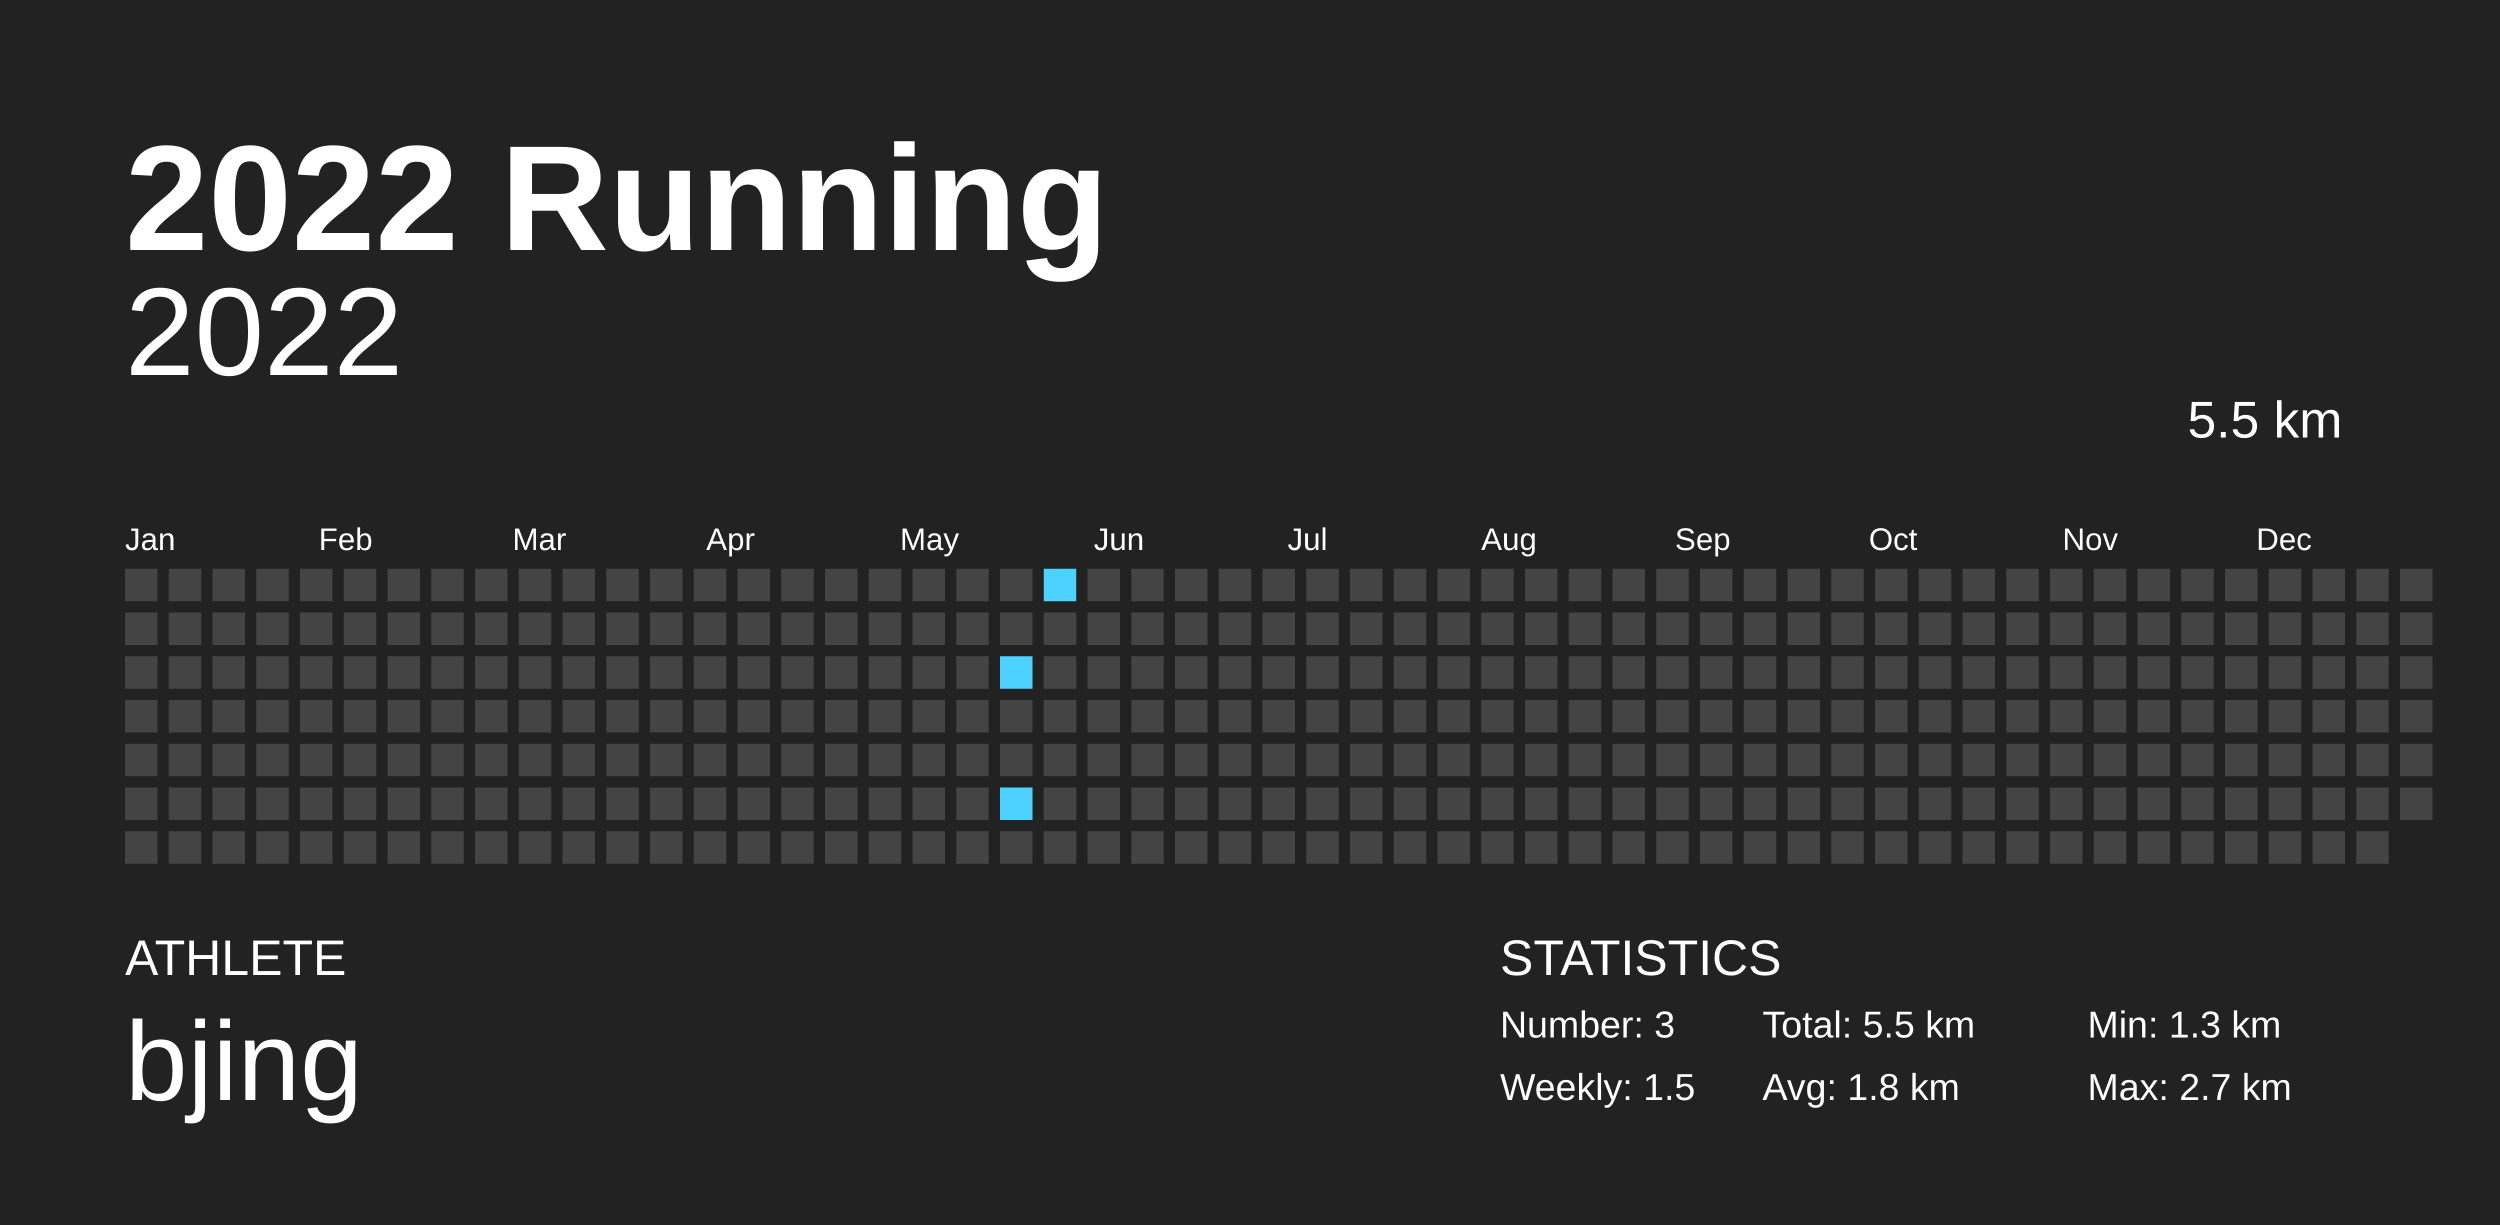
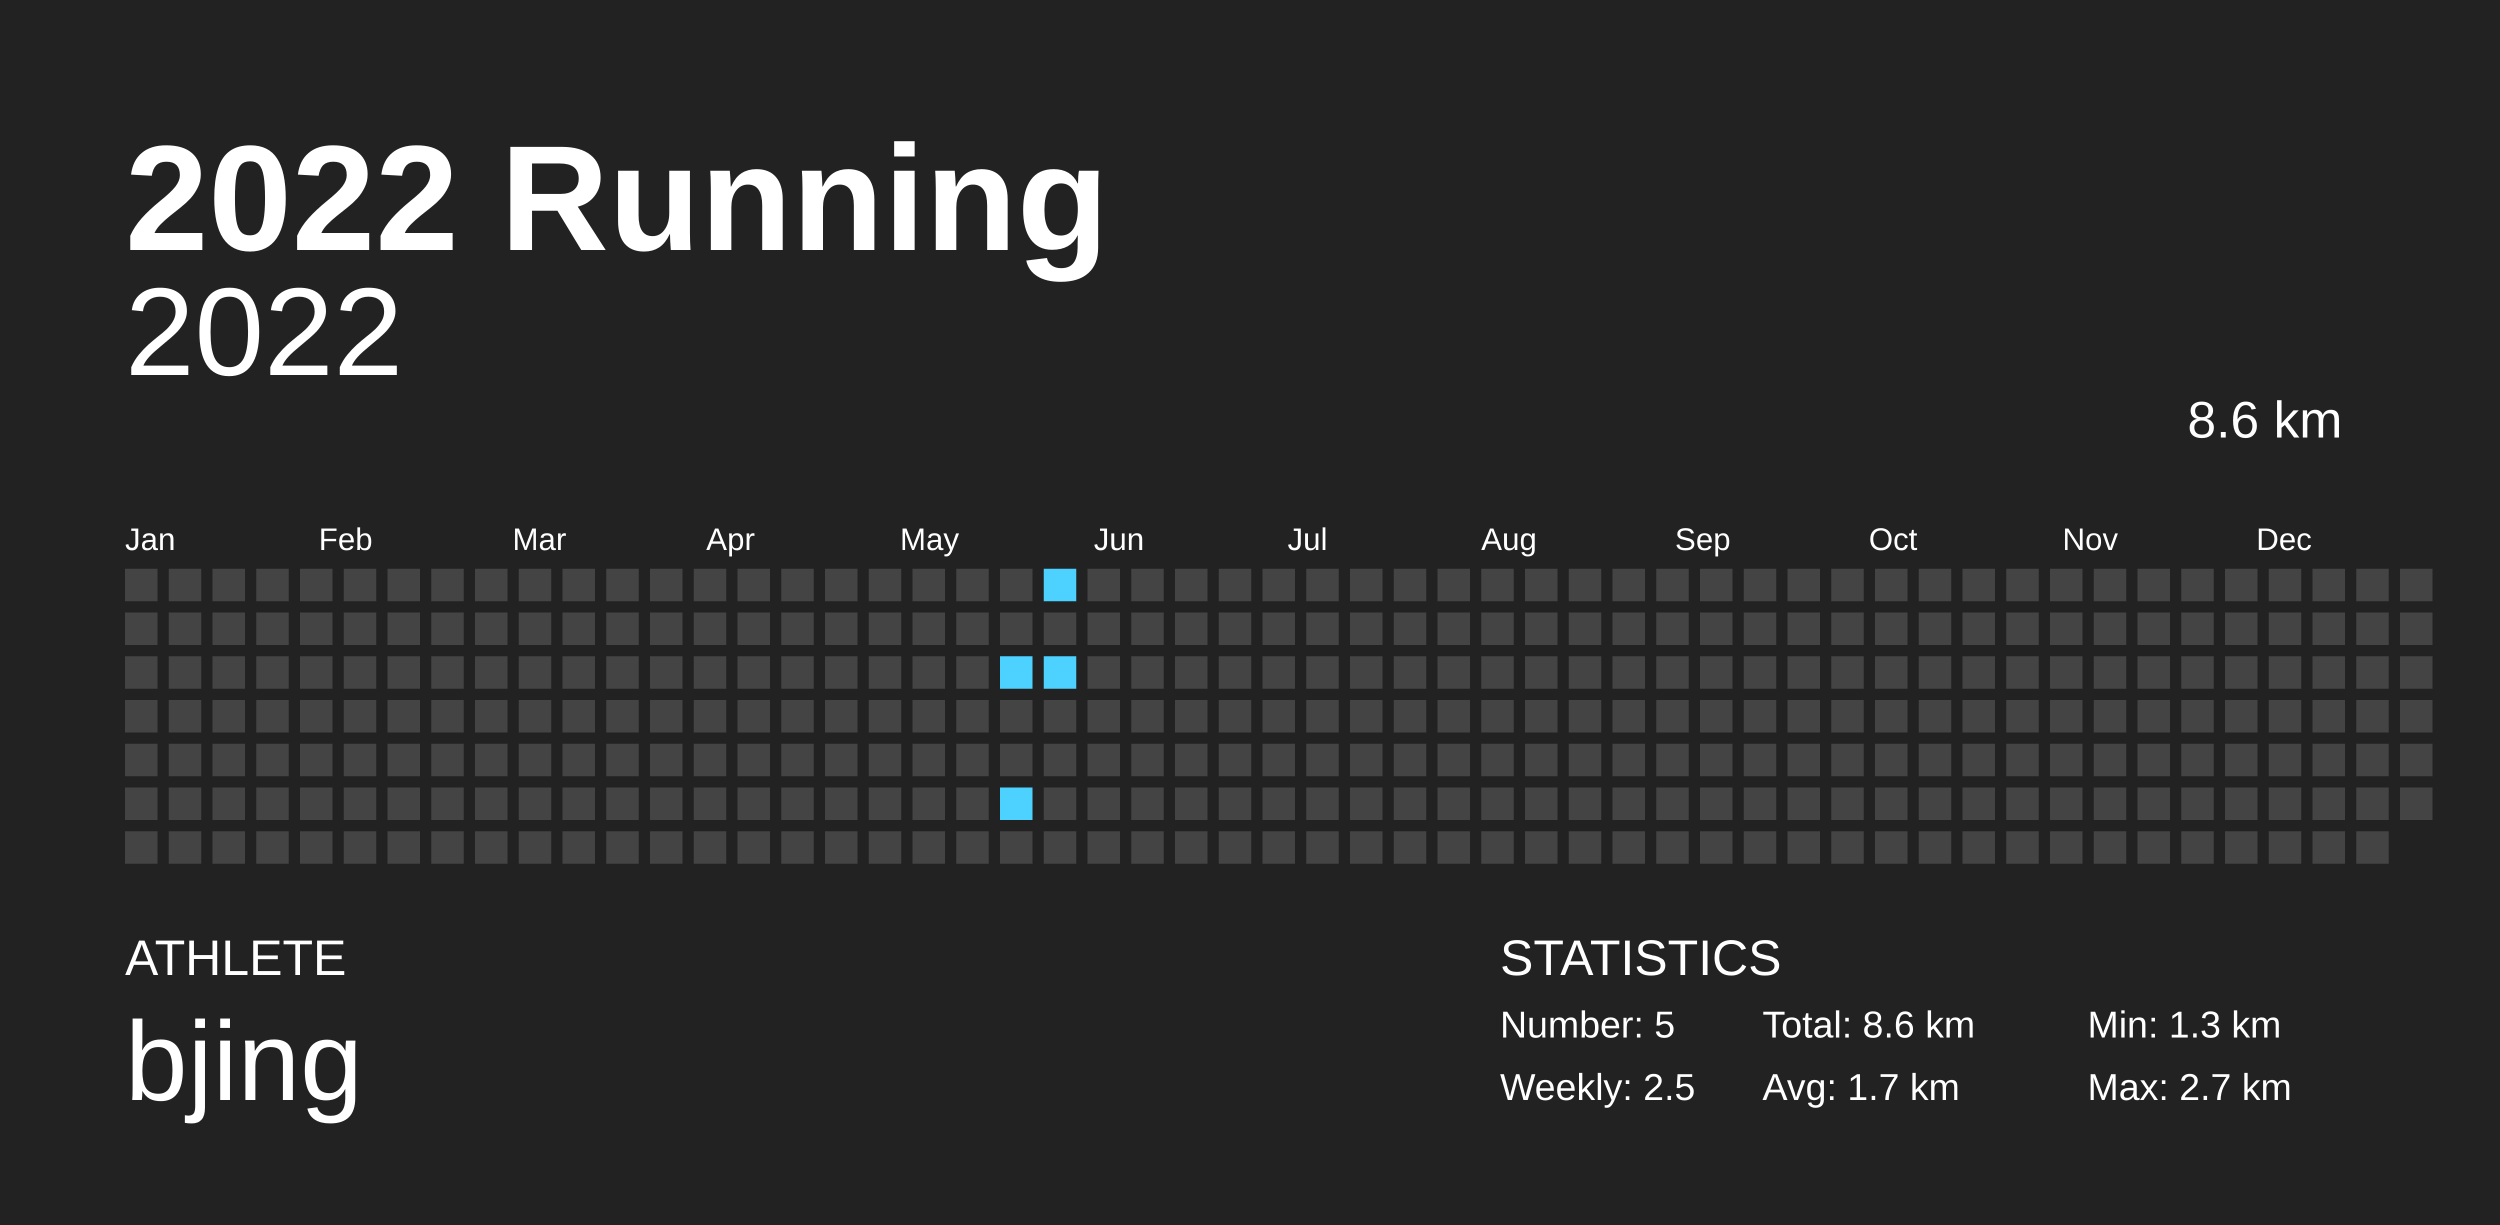
<svg xmlns="http://www.w3.org/2000/svg" baseProfile="full" height="98mm" version="1.1" viewBox="0,0,200,98" width="200mm">
  <defs />
  <rect fill="#222222" height="98" width="200" x="0" y="0" />
  <text fill="#FFFFFF" style="font-size:12px; font-family:Arial; font-weight:bold;" x="10" y="20">2022 Running</text>
  <text fill="#FFFFFF" style="font-size:4px; font-family:Arial" x="10" y="78">ATHLETE</text>
  <text fill="#FFFFFF" style="font-size:9px; font-family:Arial" x="10" y="88">bjing</text>
  <text fill="#FFFFFF" style="font-size:4px; font-family:Arial" x="120" y="78">STATISTICS</text>
-   <text fill="#FFFFFF" style="font-size:3px; font-family:Arial" x="120" y="83">Number: 3</text>
-   <text fill="#FFFFFF" style="font-size:3px; font-family:Arial" x="120" y="88">Weekly: 1.5</text>
-   <text fill="#FFFFFF" style="font-size:3px; font-family:Arial" x="141" y="83">Total: 5.5 km</text>
-   <text fill="#FFFFFF" style="font-size:3px; font-family:Arial" x="141" y="88">Avg: 1.8 km</text>
+   <text fill="#FFFFFF" style="font-size:3px; font-family:Arial" x="120" y="83">Number: 5</text>
+   <text fill="#FFFFFF" style="font-size:3px; font-family:Arial" x="120" y="88">Weekly: 2.5</text>
+   <text fill="#FFFFFF" style="font-size:3px; font-family:Arial" x="141" y="83">Total: 8.6 km</text>
+   <text fill="#FFFFFF" style="font-size:3px; font-family:Arial" x="141" y="88">Avg: 1.7 km</text>
  <text fill="#FFFFFF" style="font-size:3px; font-family:Arial" x="167" y="83">Min: 1.3 km</text>
  <text fill="#FFFFFF" style="font-size:3px; font-family:Arial" x="167" y="88">Max: 2.7 km</text>
  <text alignment-baseline="hanging" fill="#FFFFFF" style="font-size:10.0px; font-family:Arial;" x="10" y="30">2022</text>
-   <text alignment-baseline="hanging" fill="#FFFFFF" style="font-size:4.125px; font-family:Arial;" x="175" y="35">5.5 km</text>
+   <text alignment-baseline="hanging" fill="#FFFFFF" style="font-size:4.125px; font-family:Arial;" x="175" y="35">8.6 km</text>
  <text fill="#FFFFFF" style="font-size:2.5px; font-family:Arial" x="10.0" y="44">Jan</text>
  <text fill="#FFFFFF" style="font-size:2.5px; font-family:Arial" x="25.5" y="44">Feb</text>
  <text fill="#FFFFFF" style="font-size:2.5px; font-family:Arial" x="41.0" y="44">Mar</text>
  <text fill="#FFFFFF" style="font-size:2.5px; font-family:Arial" x="56.5" y="44">Apr</text>
  <text fill="#FFFFFF" style="font-size:2.5px; font-family:Arial" x="72.0" y="44">May</text>
  <text fill="#FFFFFF" style="font-size:2.5px; font-family:Arial" x="87.5" y="44">Jun</text>
  <text fill="#FFFFFF" style="font-size:2.5px; font-family:Arial" x="103.0" y="44">Jul</text>
  <text fill="#FFFFFF" style="font-size:2.5px; font-family:Arial" x="118.5" y="44">Aug</text>
  <text fill="#FFFFFF" style="font-size:2.5px; font-family:Arial" x="134.0" y="44">Sep</text>
  <text fill="#FFFFFF" style="font-size:2.5px; font-family:Arial" x="149.5" y="44">Oct</text>
  <text fill="#FFFFFF" style="font-size:2.5px; font-family:Arial" x="165.0" y="44">Nov</text>
  <text fill="#FFFFFF" style="font-size:2.5px; font-family:Arial" x="180.5" y="44">Dec</text>
  <rect fill="#444444" height="2.6" width="2.6" x="10.0" y="45.5" />
  <rect fill="#444444" height="2.6" width="2.6" x="10.0" y="49.0" />
  <rect fill="#444444" height="2.6" width="2.6" x="10.0" y="52.5" />
  <rect fill="#444444" height="2.6" width="2.6" x="10.0" y="56.0" />
  <rect fill="#444444" height="2.6" width="2.6" x="10.0" y="59.5" />
  <rect fill="#444444" height="2.6" width="2.6" x="10.0" y="63.0" />
  <rect fill="#444444" height="2.6" width="2.6" x="10.0" y="66.5" />
  <rect fill="#444444" height="2.6" width="2.6" x="13.5" y="45.5" />
  <rect fill="#444444" height="2.6" width="2.6" x="13.5" y="49.0" />
  <rect fill="#444444" height="2.6" width="2.6" x="13.5" y="52.5" />
  <rect fill="#444444" height="2.6" width="2.6" x="13.5" y="56.0" />
  <rect fill="#444444" height="2.6" width="2.6" x="13.5" y="59.5" />
  <rect fill="#444444" height="2.6" width="2.6" x="13.5" y="63.0" />
  <rect fill="#444444" height="2.6" width="2.6" x="13.5" y="66.5" />
  <rect fill="#444444" height="2.6" width="2.6" x="17.0" y="45.5" />
  <rect fill="#444444" height="2.6" width="2.6" x="17.0" y="49.0" />
  <rect fill="#444444" height="2.6" width="2.6" x="17.0" y="52.5" />
  <rect fill="#444444" height="2.6" width="2.6" x="17.0" y="56.0" />
  <rect fill="#444444" height="2.6" width="2.6" x="17.0" y="59.5" />
  <rect fill="#444444" height="2.6" width="2.6" x="17.0" y="63.0" />
  <rect fill="#444444" height="2.6" width="2.6" x="17.0" y="66.5" />
  <rect fill="#444444" height="2.6" width="2.6" x="20.5" y="45.5" />
  <rect fill="#444444" height="2.6" width="2.6" x="20.5" y="49.0" />
  <rect fill="#444444" height="2.6" width="2.6" x="20.5" y="52.5" />
  <rect fill="#444444" height="2.6" width="2.6" x="20.5" y="56.0" />
  <rect fill="#444444" height="2.6" width="2.6" x="20.5" y="59.5" />
  <rect fill="#444444" height="2.6" width="2.6" x="20.5" y="63.0" />
  <rect fill="#444444" height="2.6" width="2.6" x="20.5" y="66.5" />
  <rect fill="#444444" height="2.6" width="2.6" x="24.0" y="45.5" />
  <rect fill="#444444" height="2.6" width="2.6" x="24.0" y="49.0" />
  <rect fill="#444444" height="2.6" width="2.6" x="24.0" y="52.5" />
  <rect fill="#444444" height="2.6" width="2.6" x="24.0" y="56.0" />
  <rect fill="#444444" height="2.6" width="2.6" x="24.0" y="59.5" />
  <rect fill="#444444" height="2.6" width="2.6" x="24.0" y="63.0" />
  <rect fill="#444444" height="2.6" width="2.6" x="24.0" y="66.5" />
  <rect fill="#444444" height="2.6" width="2.6" x="27.5" y="45.5" />
  <rect fill="#444444" height="2.6" width="2.6" x="27.5" y="49.0" />
  <rect fill="#444444" height="2.6" width="2.6" x="27.5" y="52.5" />
  <rect fill="#444444" height="2.6" width="2.6" x="27.5" y="56.0" />
  <rect fill="#444444" height="2.6" width="2.6" x="27.5" y="59.5" />
  <rect fill="#444444" height="2.6" width="2.6" x="27.5" y="63.0" />
  <rect fill="#444444" height="2.6" width="2.6" x="27.5" y="66.5" />
  <rect fill="#444444" height="2.6" width="2.6" x="31.0" y="45.5" />
  <rect fill="#444444" height="2.6" width="2.6" x="31.0" y="49.0" />
  <rect fill="#444444" height="2.6" width="2.6" x="31.0" y="52.5" />
  <rect fill="#444444" height="2.6" width="2.6" x="31.0" y="56.0" />
  <rect fill="#444444" height="2.6" width="2.6" x="31.0" y="59.5" />
  <rect fill="#444444" height="2.6" width="2.6" x="31.0" y="63.0" />
  <rect fill="#444444" height="2.6" width="2.6" x="31.0" y="66.5" />
  <rect fill="#444444" height="2.6" width="2.6" x="34.5" y="45.5" />
  <rect fill="#444444" height="2.6" width="2.6" x="34.5" y="49.0" />
  <rect fill="#444444" height="2.6" width="2.6" x="34.5" y="52.5" />
  <rect fill="#444444" height="2.6" width="2.6" x="34.5" y="56.0" />
  <rect fill="#444444" height="2.6" width="2.6" x="34.5" y="59.5" />
  <rect fill="#444444" height="2.6" width="2.6" x="34.5" y="63.0" />
  <rect fill="#444444" height="2.6" width="2.6" x="34.5" y="66.5" />
  <rect fill="#444444" height="2.6" width="2.6" x="38.0" y="45.5" />
  <rect fill="#444444" height="2.6" width="2.6" x="38.0" y="49.0" />
  <rect fill="#444444" height="2.6" width="2.6" x="38.0" y="52.5" />
  <rect fill="#444444" height="2.6" width="2.6" x="38.0" y="56.0" />
  <rect fill="#444444" height="2.6" width="2.6" x="38.0" y="59.5" />
  <rect fill="#444444" height="2.6" width="2.6" x="38.0" y="63.0" />
  <rect fill="#444444" height="2.6" width="2.6" x="38.0" y="66.5" />
  <rect fill="#444444" height="2.6" width="2.6" x="41.5" y="45.5" />
  <rect fill="#444444" height="2.6" width="2.6" x="41.5" y="49.0" />
  <rect fill="#444444" height="2.6" width="2.6" x="41.5" y="52.5" />
  <rect fill="#444444" height="2.6" width="2.6" x="41.5" y="56.0" />
  <rect fill="#444444" height="2.6" width="2.6" x="41.5" y="59.5" />
  <rect fill="#444444" height="2.6" width="2.6" x="41.5" y="63.0" />
  <rect fill="#444444" height="2.6" width="2.6" x="41.5" y="66.5" />
  <rect fill="#444444" height="2.6" width="2.6" x="45.0" y="45.5" />
  <rect fill="#444444" height="2.6" width="2.6" x="45.0" y="49.0" />
  <rect fill="#444444" height="2.6" width="2.6" x="45.0" y="52.5" />
  <rect fill="#444444" height="2.6" width="2.6" x="45.0" y="56.0" />
  <rect fill="#444444" height="2.6" width="2.6" x="45.0" y="59.5" />
  <rect fill="#444444" height="2.6" width="2.6" x="45.0" y="63.0" />
  <rect fill="#444444" height="2.6" width="2.6" x="45.0" y="66.5" />
  <rect fill="#444444" height="2.6" width="2.6" x="48.5" y="45.5" />
  <rect fill="#444444" height="2.6" width="2.6" x="48.5" y="49.0" />
  <rect fill="#444444" height="2.6" width="2.6" x="48.5" y="52.5" />
  <rect fill="#444444" height="2.6" width="2.6" x="48.5" y="56.0" />
  <rect fill="#444444" height="2.6" width="2.6" x="48.5" y="59.5" />
  <rect fill="#444444" height="2.6" width="2.6" x="48.5" y="63.0" />
  <rect fill="#444444" height="2.6" width="2.6" x="48.5" y="66.5" />
  <rect fill="#444444" height="2.6" width="2.6" x="52.0" y="45.5" />
  <rect fill="#444444" height="2.6" width="2.6" x="52.0" y="49.0" />
  <rect fill="#444444" height="2.6" width="2.6" x="52.0" y="52.5" />
  <rect fill="#444444" height="2.6" width="2.6" x="52.0" y="56.0" />
  <rect fill="#444444" height="2.6" width="2.6" x="52.0" y="59.5" />
  <rect fill="#444444" height="2.6" width="2.6" x="52.0" y="63.0" />
  <rect fill="#444444" height="2.6" width="2.6" x="52.0" y="66.5" />
  <rect fill="#444444" height="2.6" width="2.6" x="55.5" y="45.5" />
  <rect fill="#444444" height="2.6" width="2.6" x="55.5" y="49.0" />
  <rect fill="#444444" height="2.6" width="2.6" x="55.5" y="52.5" />
  <rect fill="#444444" height="2.6" width="2.6" x="55.5" y="56.0" />
  <rect fill="#444444" height="2.6" width="2.6" x="55.5" y="59.5" />
  <rect fill="#444444" height="2.6" width="2.6" x="55.5" y="63.0" />
  <rect fill="#444444" height="2.6" width="2.6" x="55.5" y="66.5" />
  <rect fill="#444444" height="2.6" width="2.6" x="59.0" y="45.5" />
  <rect fill="#444444" height="2.6" width="2.6" x="59.0" y="49.0" />
  <rect fill="#444444" height="2.6" width="2.6" x="59.0" y="52.5" />
  <rect fill="#444444" height="2.6" width="2.6" x="59.0" y="56.0" />
  <rect fill="#444444" height="2.6" width="2.6" x="59.0" y="59.5" />
  <rect fill="#444444" height="2.6" width="2.6" x="59.0" y="63.0" />
  <rect fill="#444444" height="2.6" width="2.6" x="59.0" y="66.5" />
  <rect fill="#444444" height="2.6" width="2.6" x="62.5" y="45.5" />
  <rect fill="#444444" height="2.6" width="2.6" x="62.5" y="49.0" />
  <rect fill="#444444" height="2.6" width="2.6" x="62.5" y="52.5" />
  <rect fill="#444444" height="2.6" width="2.6" x="62.5" y="56.0" />
  <rect fill="#444444" height="2.6" width="2.6" x="62.5" y="59.5" />
  <rect fill="#444444" height="2.6" width="2.6" x="62.5" y="63.0" />
  <rect fill="#444444" height="2.6" width="2.6" x="62.5" y="66.5" />
  <rect fill="#444444" height="2.6" width="2.6" x="66.0" y="45.5" />
  <rect fill="#444444" height="2.6" width="2.6" x="66.0" y="49.0" />
  <rect fill="#444444" height="2.6" width="2.6" x="66.0" y="52.5" />
  <rect fill="#444444" height="2.6" width="2.6" x="66.0" y="56.0" />
  <rect fill="#444444" height="2.6" width="2.6" x="66.0" y="59.5" />
  <rect fill="#444444" height="2.6" width="2.6" x="66.0" y="63.0" />
  <rect fill="#444444" height="2.6" width="2.6" x="66.0" y="66.5" />
  <rect fill="#444444" height="2.6" width="2.6" x="69.5" y="45.5" />
  <rect fill="#444444" height="2.6" width="2.6" x="69.5" y="49.0" />
  <rect fill="#444444" height="2.6" width="2.6" x="69.5" y="52.5" />
  <rect fill="#444444" height="2.6" width="2.6" x="69.5" y="56.0" />
  <rect fill="#444444" height="2.6" width="2.6" x="69.5" y="59.5" />
  <rect fill="#444444" height="2.6" width="2.6" x="69.5" y="63.0" />
  <rect fill="#444444" height="2.6" width="2.6" x="69.5" y="66.5" />
  <rect fill="#444444" height="2.6" width="2.6" x="73.0" y="45.5" />
  <rect fill="#444444" height="2.6" width="2.6" x="73.0" y="49.0" />
  <rect fill="#444444" height="2.6" width="2.6" x="73.0" y="52.5" />
  <rect fill="#444444" height="2.6" width="2.6" x="73.0" y="56.0" />
  <rect fill="#444444" height="2.6" width="2.6" x="73.0" y="59.5" />
  <rect fill="#444444" height="2.6" width="2.6" x="73.0" y="63.0" />
  <rect fill="#444444" height="2.6" width="2.6" x="73.0" y="66.5" />
  <rect fill="#444444" height="2.6" width="2.6" x="76.5" y="45.5" />
  <rect fill="#444444" height="2.6" width="2.6" x="76.5" y="49.0" />
  <rect fill="#444444" height="2.6" width="2.6" x="76.5" y="52.5" />
  <rect fill="#444444" height="2.6" width="2.6" x="76.5" y="56.0" />
  <rect fill="#444444" height="2.6" width="2.6" x="76.5" y="59.5" />
  <rect fill="#444444" height="2.6" width="2.6" x="76.5" y="63.0" />
  <rect fill="#444444" height="2.6" width="2.6" x="76.5" y="66.5" />
  <rect fill="#444444" height="2.6" width="2.6" x="80.0" y="45.5" />
  <rect fill="#444444" height="2.6" width="2.6" x="80.0" y="49.0" />
  <rect fill="#4dd2ff" height="2.6" width="2.6" x="80.0" y="52.5" />
  <rect fill="#444444" height="2.6" width="2.6" x="80.0" y="56.0" />
  <rect fill="#444444" height="2.6" width="2.6" x="80.0" y="59.5" />
  <rect fill="#4dd2ff" height="2.6" width="2.6" x="80.0" y="63.0" />
  <rect fill="#444444" height="2.6" width="2.6" x="80.0" y="66.5" />
  <rect fill="#4dd2ff" height="2.6" width="2.6" x="83.5" y="45.5" />
  <rect fill="#444444" height="2.6" width="2.6" x="83.5" y="49.0" />
-   <rect fill="#444444" height="2.6" width="2.6" x="83.5" y="52.5" />
+   <rect fill="#4dd2ff" height="2.6" width="2.6" x="83.5" y="52.5" />
  <rect fill="#444444" height="2.6" width="2.6" x="83.5" y="56.0" />
  <rect fill="#444444" height="2.6" width="2.6" x="83.5" y="59.5" />
  <rect fill="#444444" height="2.6" width="2.6" x="83.5" y="63.0" />
  <rect fill="#444444" height="2.6" width="2.6" x="83.5" y="66.5" />
  <rect fill="#444444" height="2.6" width="2.6" x="87.0" y="45.5" />
  <rect fill="#444444" height="2.6" width="2.6" x="87.0" y="49.0" />
  <rect fill="#444444" height="2.6" width="2.6" x="87.0" y="52.5" />
  <rect fill="#444444" height="2.6" width="2.6" x="87.0" y="56.0" />
  <rect fill="#444444" height="2.6" width="2.6" x="87.0" y="59.5" />
  <rect fill="#444444" height="2.6" width="2.6" x="87.0" y="63.0" />
  <rect fill="#444444" height="2.6" width="2.6" x="87.0" y="66.5" />
  <rect fill="#444444" height="2.6" width="2.6" x="90.5" y="45.5" />
  <rect fill="#444444" height="2.6" width="2.6" x="90.5" y="49.0" />
  <rect fill="#444444" height="2.6" width="2.6" x="90.5" y="52.5" />
  <rect fill="#444444" height="2.6" width="2.6" x="90.5" y="56.0" />
  <rect fill="#444444" height="2.6" width="2.6" x="90.5" y="59.5" />
  <rect fill="#444444" height="2.6" width="2.6" x="90.5" y="63.0" />
  <rect fill="#444444" height="2.6" width="2.6" x="90.5" y="66.5" />
  <rect fill="#444444" height="2.6" width="2.6" x="94.0" y="45.5" />
  <rect fill="#444444" height="2.6" width="2.6" x="94.0" y="49.0" />
  <rect fill="#444444" height="2.6" width="2.6" x="94.0" y="52.5" />
  <rect fill="#444444" height="2.6" width="2.6" x="94.0" y="56.0" />
  <rect fill="#444444" height="2.6" width="2.6" x="94.0" y="59.5" />
  <rect fill="#444444" height="2.6" width="2.6" x="94.0" y="63.0" />
  <rect fill="#444444" height="2.6" width="2.6" x="94.0" y="66.5" />
  <rect fill="#444444" height="2.6" width="2.6" x="97.5" y="45.5" />
  <rect fill="#444444" height="2.6" width="2.6" x="97.5" y="49.0" />
  <rect fill="#444444" height="2.6" width="2.6" x="97.5" y="52.5" />
  <rect fill="#444444" height="2.6" width="2.6" x="97.5" y="56.0" />
  <rect fill="#444444" height="2.6" width="2.6" x="97.5" y="59.5" />
  <rect fill="#444444" height="2.6" width="2.6" x="97.5" y="63.0" />
  <rect fill="#444444" height="2.6" width="2.6" x="97.5" y="66.5" />
  <rect fill="#444444" height="2.6" width="2.6" x="101.0" y="45.5" />
  <rect fill="#444444" height="2.6" width="2.6" x="101.0" y="49.0" />
  <rect fill="#444444" height="2.6" width="2.6" x="101.0" y="52.5" />
  <rect fill="#444444" height="2.6" width="2.6" x="101.0" y="56.0" />
  <rect fill="#444444" height="2.6" width="2.6" x="101.0" y="59.5" />
  <rect fill="#444444" height="2.6" width="2.6" x="101.0" y="63.0" />
  <rect fill="#444444" height="2.6" width="2.6" x="101.0" y="66.5" />
  <rect fill="#444444" height="2.6" width="2.6" x="104.5" y="45.5" />
  <rect fill="#444444" height="2.6" width="2.6" x="104.5" y="49.0" />
  <rect fill="#444444" height="2.6" width="2.6" x="104.5" y="52.5" />
  <rect fill="#444444" height="2.6" width="2.6" x="104.5" y="56.0" />
  <rect fill="#444444" height="2.6" width="2.6" x="104.5" y="59.5" />
  <rect fill="#444444" height="2.6" width="2.6" x="104.5" y="63.0" />
  <rect fill="#444444" height="2.6" width="2.6" x="104.5" y="66.5" />
  <rect fill="#444444" height="2.6" width="2.6" x="108.0" y="45.5" />
  <rect fill="#444444" height="2.6" width="2.6" x="108.0" y="49.0" />
  <rect fill="#444444" height="2.6" width="2.6" x="108.0" y="52.5" />
  <rect fill="#444444" height="2.6" width="2.6" x="108.0" y="56.0" />
  <rect fill="#444444" height="2.6" width="2.6" x="108.0" y="59.5" />
  <rect fill="#444444" height="2.6" width="2.6" x="108.0" y="63.0" />
  <rect fill="#444444" height="2.6" width="2.6" x="108.0" y="66.5" />
  <rect fill="#444444" height="2.6" width="2.6" x="111.5" y="45.5" />
  <rect fill="#444444" height="2.6" width="2.6" x="111.5" y="49.0" />
  <rect fill="#444444" height="2.6" width="2.6" x="111.5" y="52.5" />
  <rect fill="#444444" height="2.6" width="2.6" x="111.5" y="56.0" />
  <rect fill="#444444" height="2.6" width="2.6" x="111.5" y="59.5" />
  <rect fill="#444444" height="2.6" width="2.6" x="111.5" y="63.0" />
  <rect fill="#444444" height="2.6" width="2.6" x="111.5" y="66.5" />
  <rect fill="#444444" height="2.6" width="2.6" x="115.0" y="45.5" />
  <rect fill="#444444" height="2.6" width="2.6" x="115.0" y="49.0" />
  <rect fill="#444444" height="2.6" width="2.6" x="115.0" y="52.5" />
  <rect fill="#444444" height="2.6" width="2.6" x="115.0" y="56.0" />
  <rect fill="#444444" height="2.6" width="2.6" x="115.0" y="59.5" />
  <rect fill="#444444" height="2.6" width="2.6" x="115.0" y="63.0" />
  <rect fill="#444444" height="2.6" width="2.6" x="115.0" y="66.5" />
  <rect fill="#444444" height="2.6" width="2.6" x="118.5" y="45.5" />
  <rect fill="#444444" height="2.6" width="2.6" x="118.5" y="49.0" />
  <rect fill="#444444" height="2.6" width="2.6" x="118.5" y="52.5" />
  <rect fill="#444444" height="2.6" width="2.6" x="118.5" y="56.0" />
  <rect fill="#444444" height="2.6" width="2.6" x="118.5" y="59.5" />
  <rect fill="#444444" height="2.6" width="2.6" x="118.5" y="63.0" />
  <rect fill="#444444" height="2.6" width="2.6" x="118.5" y="66.5" />
  <rect fill="#444444" height="2.6" width="2.6" x="122.0" y="45.5" />
  <rect fill="#444444" height="2.6" width="2.6" x="122.0" y="49.0" />
  <rect fill="#444444" height="2.6" width="2.6" x="122.0" y="52.5" />
  <rect fill="#444444" height="2.6" width="2.6" x="122.0" y="56.0" />
  <rect fill="#444444" height="2.6" width="2.6" x="122.0" y="59.5" />
  <rect fill="#444444" height="2.6" width="2.6" x="122.0" y="63.0" />
  <rect fill="#444444" height="2.6" width="2.6" x="122.0" y="66.5" />
  <rect fill="#444444" height="2.6" width="2.6" x="125.5" y="45.5" />
  <rect fill="#444444" height="2.6" width="2.6" x="125.5" y="49.0" />
  <rect fill="#444444" height="2.6" width="2.6" x="125.5" y="52.5" />
  <rect fill="#444444" height="2.6" width="2.6" x="125.5" y="56.0" />
  <rect fill="#444444" height="2.6" width="2.6" x="125.5" y="59.5" />
  <rect fill="#444444" height="2.6" width="2.6" x="125.5" y="63.0" />
  <rect fill="#444444" height="2.6" width="2.6" x="125.5" y="66.5" />
  <rect fill="#444444" height="2.6" width="2.6" x="129.0" y="45.5" />
  <rect fill="#444444" height="2.6" width="2.6" x="129.0" y="49.0" />
  <rect fill="#444444" height="2.6" width="2.6" x="129.0" y="52.5" />
  <rect fill="#444444" height="2.6" width="2.6" x="129.0" y="56.0" />
  <rect fill="#444444" height="2.6" width="2.6" x="129.0" y="59.5" />
  <rect fill="#444444" height="2.6" width="2.6" x="129.0" y="63.0" />
  <rect fill="#444444" height="2.6" width="2.6" x="129.0" y="66.5" />
  <rect fill="#444444" height="2.6" width="2.6" x="132.5" y="45.5" />
  <rect fill="#444444" height="2.6" width="2.6" x="132.5" y="49.0" />
  <rect fill="#444444" height="2.6" width="2.6" x="132.5" y="52.5" />
  <rect fill="#444444" height="2.6" width="2.6" x="132.5" y="56.0" />
  <rect fill="#444444" height="2.6" width="2.6" x="132.5" y="59.5" />
  <rect fill="#444444" height="2.6" width="2.6" x="132.5" y="63.0" />
  <rect fill="#444444" height="2.6" width="2.6" x="132.5" y="66.5" />
  <rect fill="#444444" height="2.6" width="2.6" x="136.0" y="45.5" />
  <rect fill="#444444" height="2.6" width="2.6" x="136.0" y="49.0" />
  <rect fill="#444444" height="2.6" width="2.6" x="136.0" y="52.5" />
  <rect fill="#444444" height="2.6" width="2.6" x="136.0" y="56.0" />
  <rect fill="#444444" height="2.6" width="2.6" x="136.0" y="59.5" />
  <rect fill="#444444" height="2.6" width="2.6" x="136.0" y="63.0" />
  <rect fill="#444444" height="2.6" width="2.6" x="136.0" y="66.5" />
  <rect fill="#444444" height="2.6" width="2.6" x="139.5" y="45.5" />
  <rect fill="#444444" height="2.6" width="2.6" x="139.5" y="49.0" />
  <rect fill="#444444" height="2.6" width="2.6" x="139.5" y="52.5" />
  <rect fill="#444444" height="2.6" width="2.6" x="139.5" y="56.0" />
  <rect fill="#444444" height="2.6" width="2.6" x="139.5" y="59.5" />
  <rect fill="#444444" height="2.6" width="2.6" x="139.5" y="63.0" />
  <rect fill="#444444" height="2.6" width="2.6" x="139.5" y="66.5" />
  <rect fill="#444444" height="2.6" width="2.6" x="143.0" y="45.5" />
  <rect fill="#444444" height="2.6" width="2.6" x="143.0" y="49.0" />
  <rect fill="#444444" height="2.6" width="2.6" x="143.0" y="52.5" />
  <rect fill="#444444" height="2.6" width="2.6" x="143.0" y="56.0" />
  <rect fill="#444444" height="2.6" width="2.6" x="143.0" y="59.5" />
  <rect fill="#444444" height="2.6" width="2.6" x="143.0" y="63.0" />
  <rect fill="#444444" height="2.6" width="2.6" x="143.0" y="66.5" />
  <rect fill="#444444" height="2.6" width="2.6" x="146.5" y="45.5" />
  <rect fill="#444444" height="2.6" width="2.6" x="146.5" y="49.0" />
  <rect fill="#444444" height="2.6" width="2.6" x="146.5" y="52.5" />
  <rect fill="#444444" height="2.6" width="2.6" x="146.5" y="56.0" />
  <rect fill="#444444" height="2.6" width="2.6" x="146.5" y="59.5" />
  <rect fill="#444444" height="2.6" width="2.6" x="146.5" y="63.0" />
  <rect fill="#444444" height="2.6" width="2.6" x="146.5" y="66.5" />
  <rect fill="#444444" height="2.6" width="2.6" x="150.0" y="45.5" />
  <rect fill="#444444" height="2.6" width="2.6" x="150.0" y="49.0" />
  <rect fill="#444444" height="2.6" width="2.6" x="150.0" y="52.5" />
  <rect fill="#444444" height="2.6" width="2.6" x="150.0" y="56.0" />
  <rect fill="#444444" height="2.6" width="2.6" x="150.0" y="59.5" />
  <rect fill="#444444" height="2.6" width="2.6" x="150.0" y="63.0" />
  <rect fill="#444444" height="2.6" width="2.6" x="150.0" y="66.5" />
  <rect fill="#444444" height="2.6" width="2.6" x="153.5" y="45.5" />
  <rect fill="#444444" height="2.6" width="2.6" x="153.5" y="49.0" />
  <rect fill="#444444" height="2.6" width="2.6" x="153.5" y="52.5" />
  <rect fill="#444444" height="2.6" width="2.6" x="153.5" y="56.0" />
  <rect fill="#444444" height="2.6" width="2.6" x="153.5" y="59.5" />
  <rect fill="#444444" height="2.6" width="2.6" x="153.5" y="63.0" />
  <rect fill="#444444" height="2.6" width="2.6" x="153.5" y="66.5" />
  <rect fill="#444444" height="2.6" width="2.6" x="157.0" y="45.5" />
  <rect fill="#444444" height="2.6" width="2.6" x="157.0" y="49.0" />
  <rect fill="#444444" height="2.6" width="2.6" x="157.0" y="52.5" />
  <rect fill="#444444" height="2.6" width="2.6" x="157.0" y="56.0" />
  <rect fill="#444444" height="2.6" width="2.6" x="157.0" y="59.5" />
  <rect fill="#444444" height="2.6" width="2.6" x="157.0" y="63.0" />
  <rect fill="#444444" height="2.6" width="2.6" x="157.0" y="66.5" />
  <rect fill="#444444" height="2.6" width="2.6" x="160.5" y="45.5" />
  <rect fill="#444444" height="2.6" width="2.6" x="160.5" y="49.0" />
  <rect fill="#444444" height="2.6" width="2.6" x="160.5" y="52.5" />
  <rect fill="#444444" height="2.6" width="2.6" x="160.5" y="56.0" />
  <rect fill="#444444" height="2.6" width="2.6" x="160.5" y="59.5" />
  <rect fill="#444444" height="2.6" width="2.6" x="160.5" y="63.0" />
  <rect fill="#444444" height="2.6" width="2.6" x="160.5" y="66.5" />
  <rect fill="#444444" height="2.6" width="2.6" x="164.0" y="45.5" />
  <rect fill="#444444" height="2.6" width="2.6" x="164.0" y="49.0" />
  <rect fill="#444444" height="2.6" width="2.6" x="164.0" y="52.5" />
  <rect fill="#444444" height="2.6" width="2.6" x="164.0" y="56.0" />
  <rect fill="#444444" height="2.6" width="2.6" x="164.0" y="59.5" />
  <rect fill="#444444" height="2.6" width="2.6" x="164.0" y="63.0" />
  <rect fill="#444444" height="2.6" width="2.6" x="164.0" y="66.5" />
  <rect fill="#444444" height="2.6" width="2.6" x="167.5" y="45.5" />
  <rect fill="#444444" height="2.6" width="2.6" x="167.5" y="49.0" />
  <rect fill="#444444" height="2.6" width="2.6" x="167.5" y="52.5" />
  <rect fill="#444444" height="2.6" width="2.6" x="167.5" y="56.0" />
  <rect fill="#444444" height="2.6" width="2.6" x="167.5" y="59.5" />
  <rect fill="#444444" height="2.6" width="2.6" x="167.5" y="63.0" />
  <rect fill="#444444" height="2.6" width="2.6" x="167.5" y="66.5" />
  <rect fill="#444444" height="2.6" width="2.6" x="171.0" y="45.5" />
  <rect fill="#444444" height="2.6" width="2.6" x="171.0" y="49.0" />
  <rect fill="#444444" height="2.6" width="2.6" x="171.0" y="52.5" />
  <rect fill="#444444" height="2.6" width="2.6" x="171.0" y="56.0" />
  <rect fill="#444444" height="2.6" width="2.6" x="171.0" y="59.5" />
  <rect fill="#444444" height="2.6" width="2.6" x="171.0" y="63.0" />
  <rect fill="#444444" height="2.6" width="2.6" x="171.0" y="66.5" />
  <rect fill="#444444" height="2.6" width="2.6" x="174.5" y="45.5" />
  <rect fill="#444444" height="2.6" width="2.6" x="174.5" y="49.0" />
  <rect fill="#444444" height="2.6" width="2.6" x="174.5" y="52.5" />
  <rect fill="#444444" height="2.6" width="2.6" x="174.5" y="56.0" />
  <rect fill="#444444" height="2.6" width="2.6" x="174.5" y="59.5" />
  <rect fill="#444444" height="2.6" width="2.6" x="174.5" y="63.0" />
  <rect fill="#444444" height="2.6" width="2.6" x="174.5" y="66.5" />
  <rect fill="#444444" height="2.6" width="2.6" x="178.0" y="45.5" />
  <rect fill="#444444" height="2.6" width="2.6" x="178.0" y="49.0" />
  <rect fill="#444444" height="2.6" width="2.6" x="178.0" y="52.5" />
  <rect fill="#444444" height="2.6" width="2.6" x="178.0" y="56.0" />
  <rect fill="#444444" height="2.6" width="2.6" x="178.0" y="59.5" />
  <rect fill="#444444" height="2.6" width="2.6" x="178.0" y="63.0" />
  <rect fill="#444444" height="2.6" width="2.6" x="178.0" y="66.5" />
  <rect fill="#444444" height="2.6" width="2.6" x="181.5" y="45.5" />
  <rect fill="#444444" height="2.6" width="2.6" x="181.5" y="49.0" />
  <rect fill="#444444" height="2.6" width="2.6" x="181.5" y="52.5" />
  <rect fill="#444444" height="2.6" width="2.6" x="181.5" y="56.0" />
  <rect fill="#444444" height="2.6" width="2.6" x="181.5" y="59.5" />
  <rect fill="#444444" height="2.6" width="2.6" x="181.5" y="63.0" />
  <rect fill="#444444" height="2.6" width="2.6" x="181.5" y="66.5" />
  <rect fill="#444444" height="2.6" width="2.6" x="185.0" y="45.5" />
  <rect fill="#444444" height="2.6" width="2.6" x="185.0" y="49.0" />
  <rect fill="#444444" height="2.6" width="2.6" x="185.0" y="52.5" />
  <rect fill="#444444" height="2.6" width="2.6" x="185.0" y="56.0" />
  <rect fill="#444444" height="2.6" width="2.6" x="185.0" y="59.5" />
  <rect fill="#444444" height="2.6" width="2.6" x="185.0" y="63.0" />
  <rect fill="#444444" height="2.6" width="2.6" x="185.0" y="66.5" />
  <rect fill="#444444" height="2.6" width="2.6" x="188.5" y="45.5" />
  <rect fill="#444444" height="2.6" width="2.6" x="188.5" y="49.0" />
  <rect fill="#444444" height="2.6" width="2.6" x="188.5" y="52.5" />
  <rect fill="#444444" height="2.6" width="2.6" x="188.5" y="56.0" />
  <rect fill="#444444" height="2.6" width="2.6" x="188.5" y="59.5" />
  <rect fill="#444444" height="2.6" width="2.6" x="188.5" y="63.0" />
  <rect fill="#444444" height="2.6" width="2.6" x="188.5" y="66.5" />
  <rect fill="#444444" height="2.6" width="2.6" x="192.0" y="45.5" />
  <rect fill="#444444" height="2.6" width="2.6" x="192.0" y="49.0" />
  <rect fill="#444444" height="2.6" width="2.6" x="192.0" y="52.5" />
  <rect fill="#444444" height="2.6" width="2.6" x="192.0" y="56.0" />
  <rect fill="#444444" height="2.6" width="2.6" x="192.0" y="59.5" />
  <rect fill="#444444" height="2.6" width="2.6" x="192.0" y="63.0" />
</svg>
